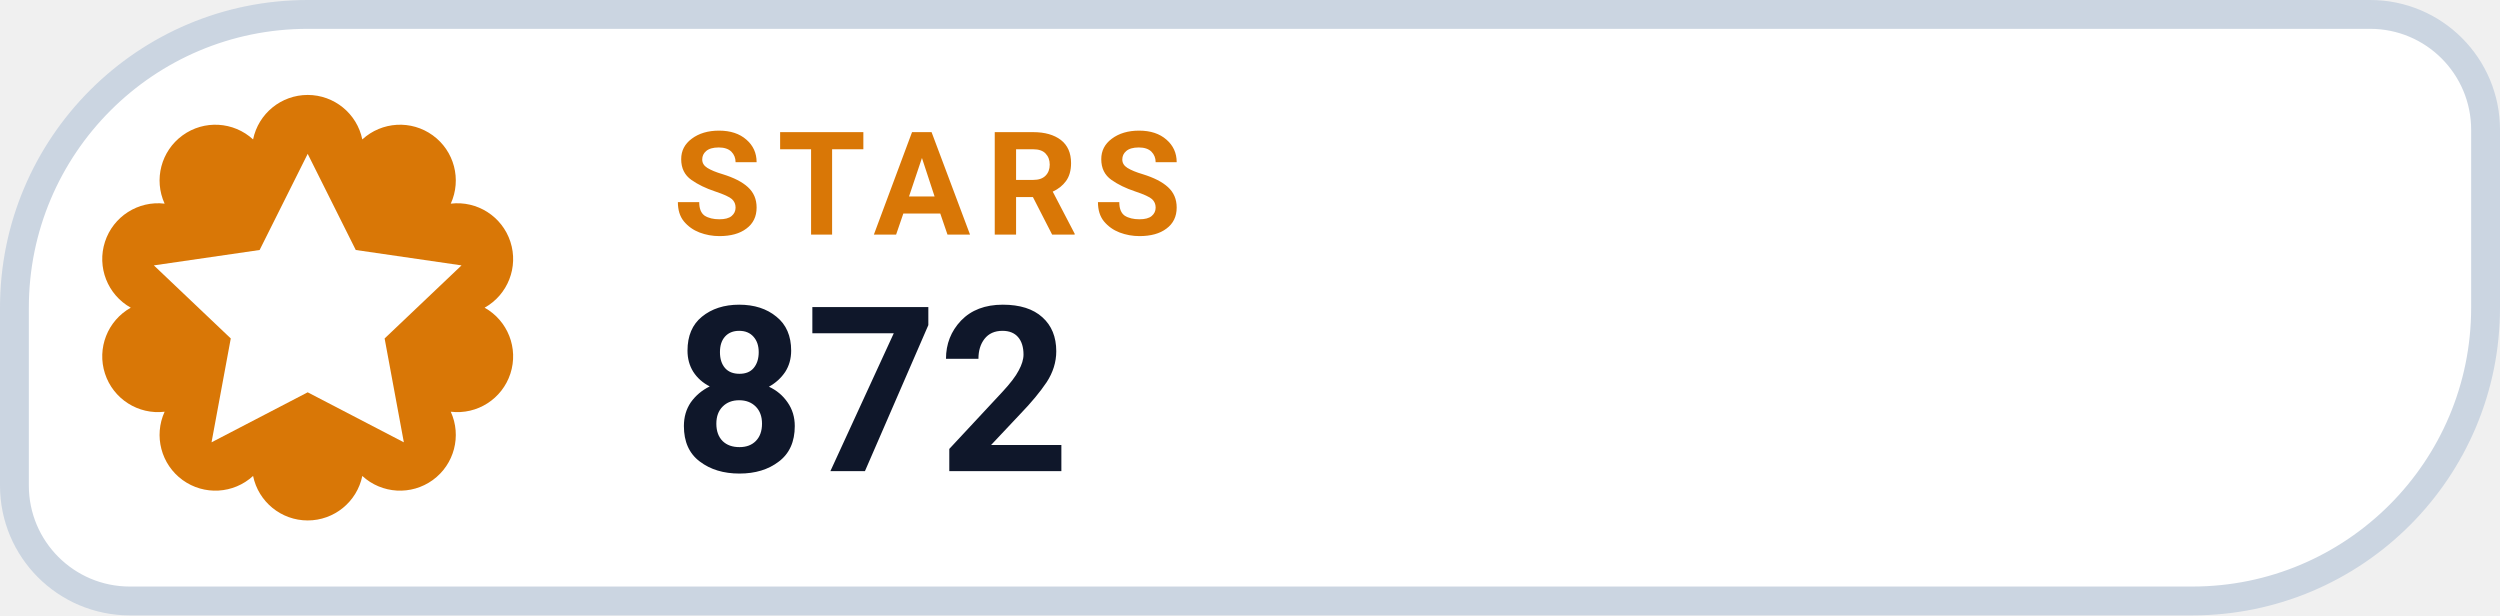
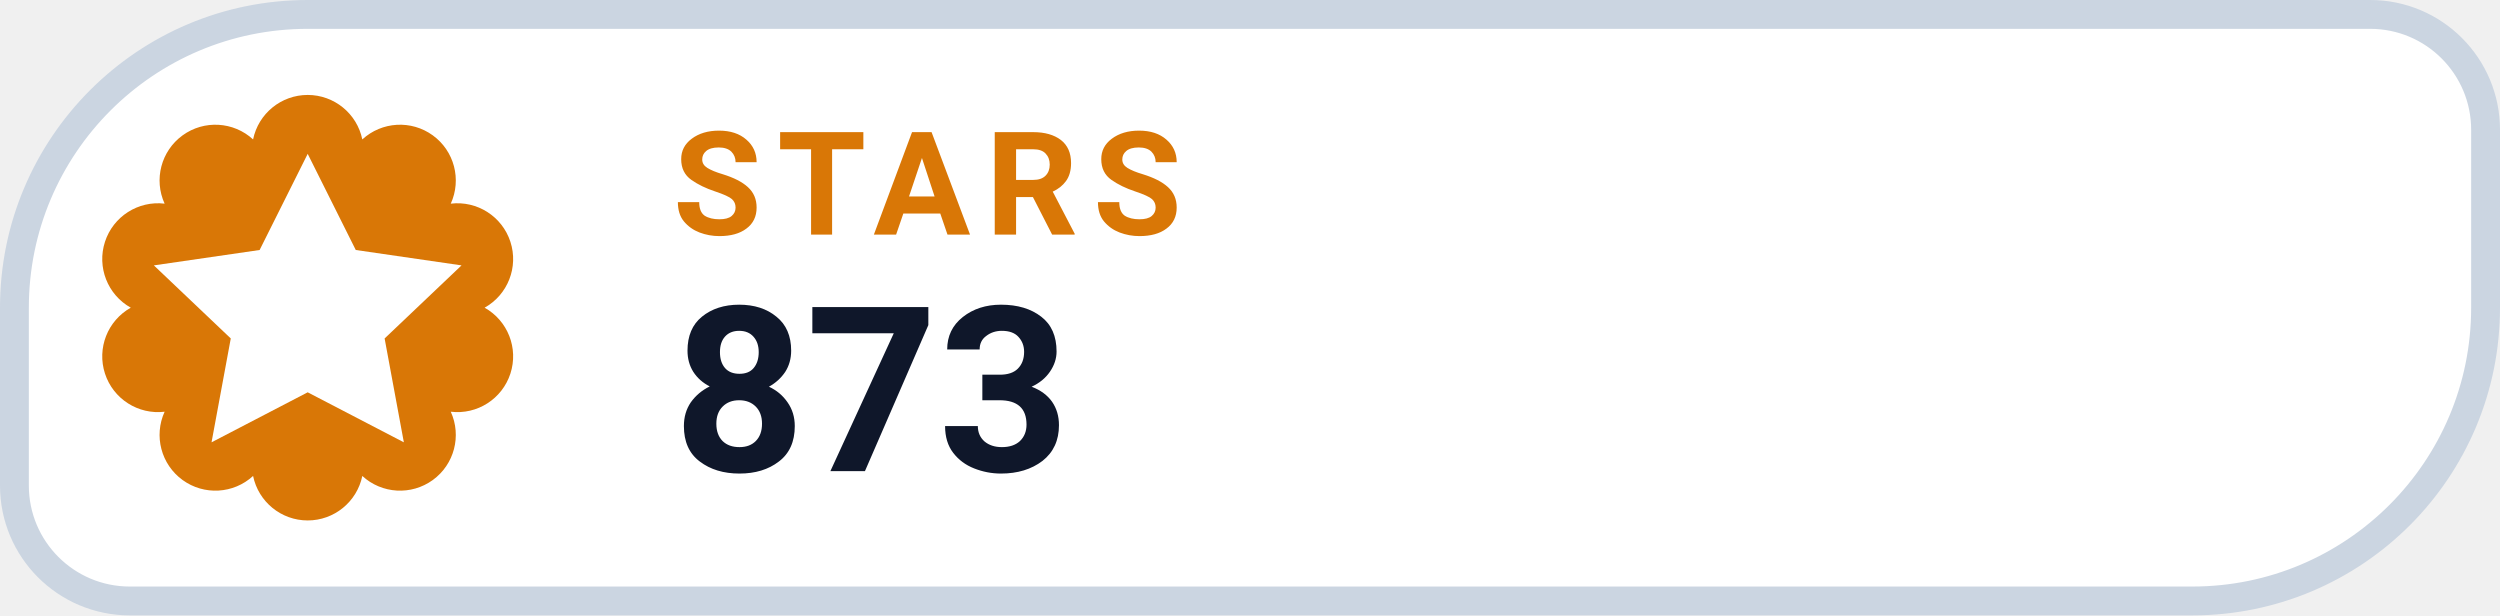
- <svg xmlns="http://www.w3.org/2000/svg" width="130" height="32" viewBox="0 0 130 32" role="img" aria-label="STARS 872">
+ <svg xmlns="http://www.w3.org/2000/svg" width="130" height="32" viewBox="0 0 130 32" role="img" aria-label="STARS 873">
  <path d="M 16.00 0.75 H 123.25 A 6.00 6.00 0 0 1 129.25 6.75 V 16.00 A 15.25 15.25 0 0 1 114.00 31.25 H 6.75 A 6.00 6.00 0 0 1 0.75 25.25 V 16.00 A 15.25 15.25 0 0 1 16.00 0.75 Z" fill="#FFFFFF" stroke="#CBD5E1" stroke-width="1.5" />
  <path d="M 13.16 7.25 A 2.90 2.90 0 0 1 18.84 7.25 A 2.90 2.90 0 0 1 23.44 10.59 A 2.90 2.90 0 0 1 25.20 16.00 A 2.90 2.90 0 0 1 23.44 21.41 A 2.90 2.90 0 0 1 18.84 24.75 A 2.90 2.90 0 0 1 13.16 24.75 A 2.90 2.90 0 0 1 8.56 21.41 A 2.90 2.90 0 0 1 6.80 16.00 A 2.90 2.90 0 0 1 8.56 10.59 A 2.90 2.90 0 0 1 13.16 7.25 Z" fill="#D97706" />
  <g transform="translate(16 16)" style="color:#FFFFFF;">
    <path d="M0 -8 l2.5 5 5.5 .8 -4 3.8 1 5.4 -5 -2.6 -5 2.6 1 -5.4 -4 -3.8 5.5 -.8 Z" fill="currentColor" />
  </g>
  <text x="35" y="12.2" fill="#D97706" font-family="-apple-system,BlinkMacSystemFont,'Segoe UI',Roboto,Helvetica,Arial,sans-serif" font-size="7.5" font-weight="700" letter-spacing=".8">STARS</text>
-   <text x="35" y="24.5" fill="#0F172A" font-family="-apple-system,BlinkMacSystemFont,'Segoe UI',Roboto,Helvetica,Arial,sans-serif" font-size="12" font-weight="750">872</text>
+   <text x="35" y="24.5" fill="#0F172A" font-family="-apple-system,BlinkMacSystemFont,'Segoe UI',Roboto,Helvetica,Arial,sans-serif" font-size="12" font-weight="750">873</text>
</svg>
